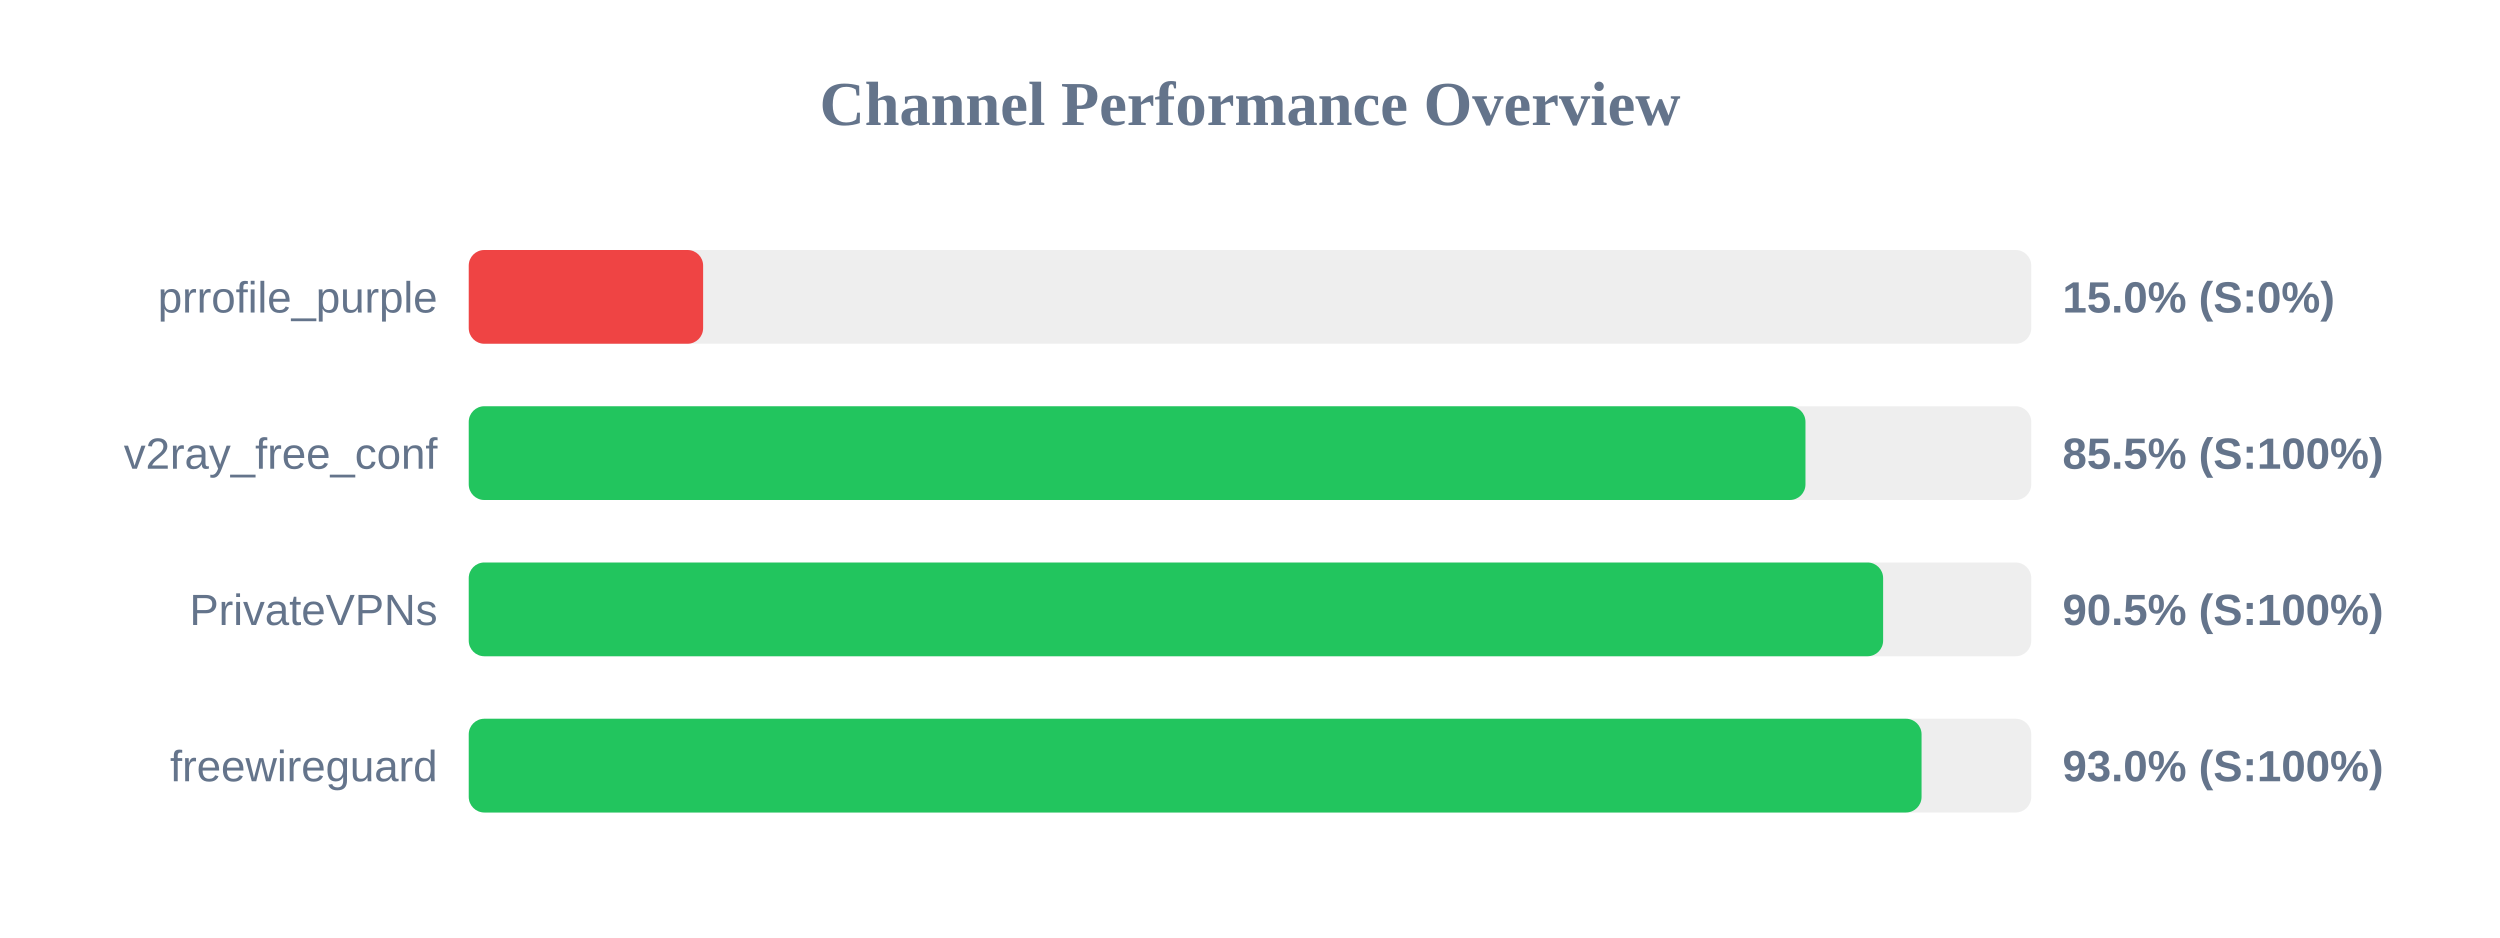
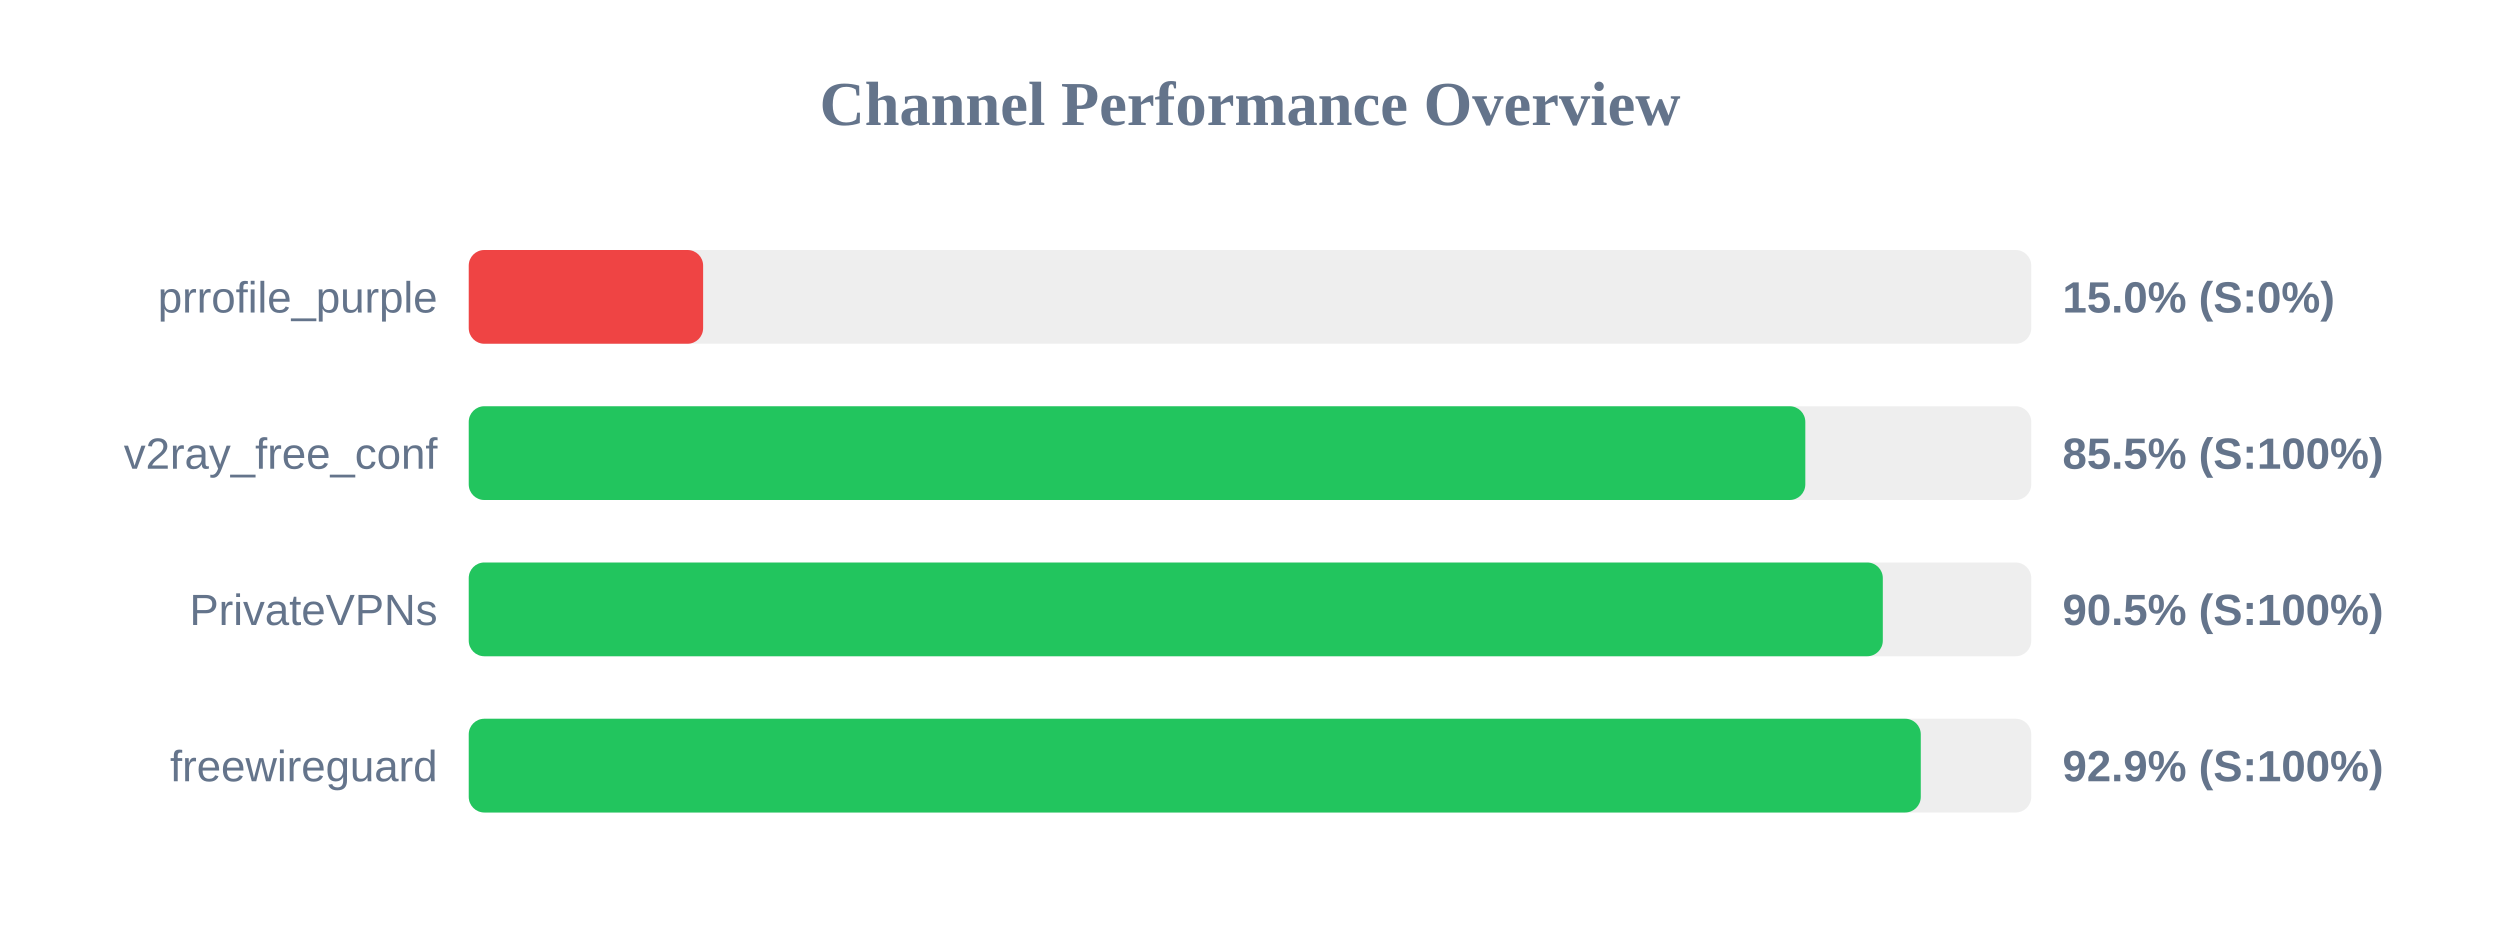
<svg xmlns="http://www.w3.org/2000/svg" width="800" height="300" version="1.1">
  <style>
        .row { font: 14px Arial; fill: #64748b; }
        .score { font: bold 14px Arial; fill: #64748b; }
    </style>
  <text x="400" y="40" text-anchor="middle" font-size="20px" font-weight="bold" fill="#64748b">Channel Performance Overview</text>
  <rect x="150" y="80" width="500" height="30" fill="#eee" rx="5" />
  <rect x="150" y="80" width="75.0" height="30" fill="#ef4444" rx="5" />
  <text x="140" y="100" text-anchor="end" class="row">prrofile_purple</text>
  <text x="660" y="100" text-anchor="start" class="score">15.0% (S:0%)</text>
  <rect x="150" y="130" width="500" height="30" fill="#eee" rx="5" />
-   <rect x="150" y="130" width="427.75" height="30" fill="#22c55e" rx="5" />
+   <rect x="150" y="130" width="427.7" height="30" fill="#22c55e" rx="5" />
  <text x="140" y="150" text-anchor="end" class="row">v2ray_free_conf</text>
  <text x="660" y="150" text-anchor="start" class="score">85.5% (S:100%)</text>
  <rect x="150" y="180" width="500" height="30" fill="#eee" rx="5" />
-   <rect x="150" y="180" width="452.6" height="30" fill="#22c55e" rx="5" />
+   <rect x="150" y="180" width="452.5" height="30" fill="#22c55e" rx="5" />
  <text x="140" y="200" text-anchor="end" class="row">PrivateVPNs</text>
  <text x="660" y="200" text-anchor="start" class="score">90.5% (S:100%)</text>
  <rect x="150" y="230" width="500" height="30" fill="#eee" rx="5" />
-   <rect x="150" y="230" width="464.9" height="30" fill="#22c55e" rx="5" />
+   <rect x="150" y="230" width="464.65" height="30" fill="#22c55e" rx="5" />
  <text x="140" y="250" text-anchor="end" class="row">freewireguard</text>
-   <text x="660" y="250" text-anchor="start" class="score">93.0% (S:100%)</text>
+   <text x="660" y="250" text-anchor="start" class="score">92.9% (S:100%)</text>
</svg>
